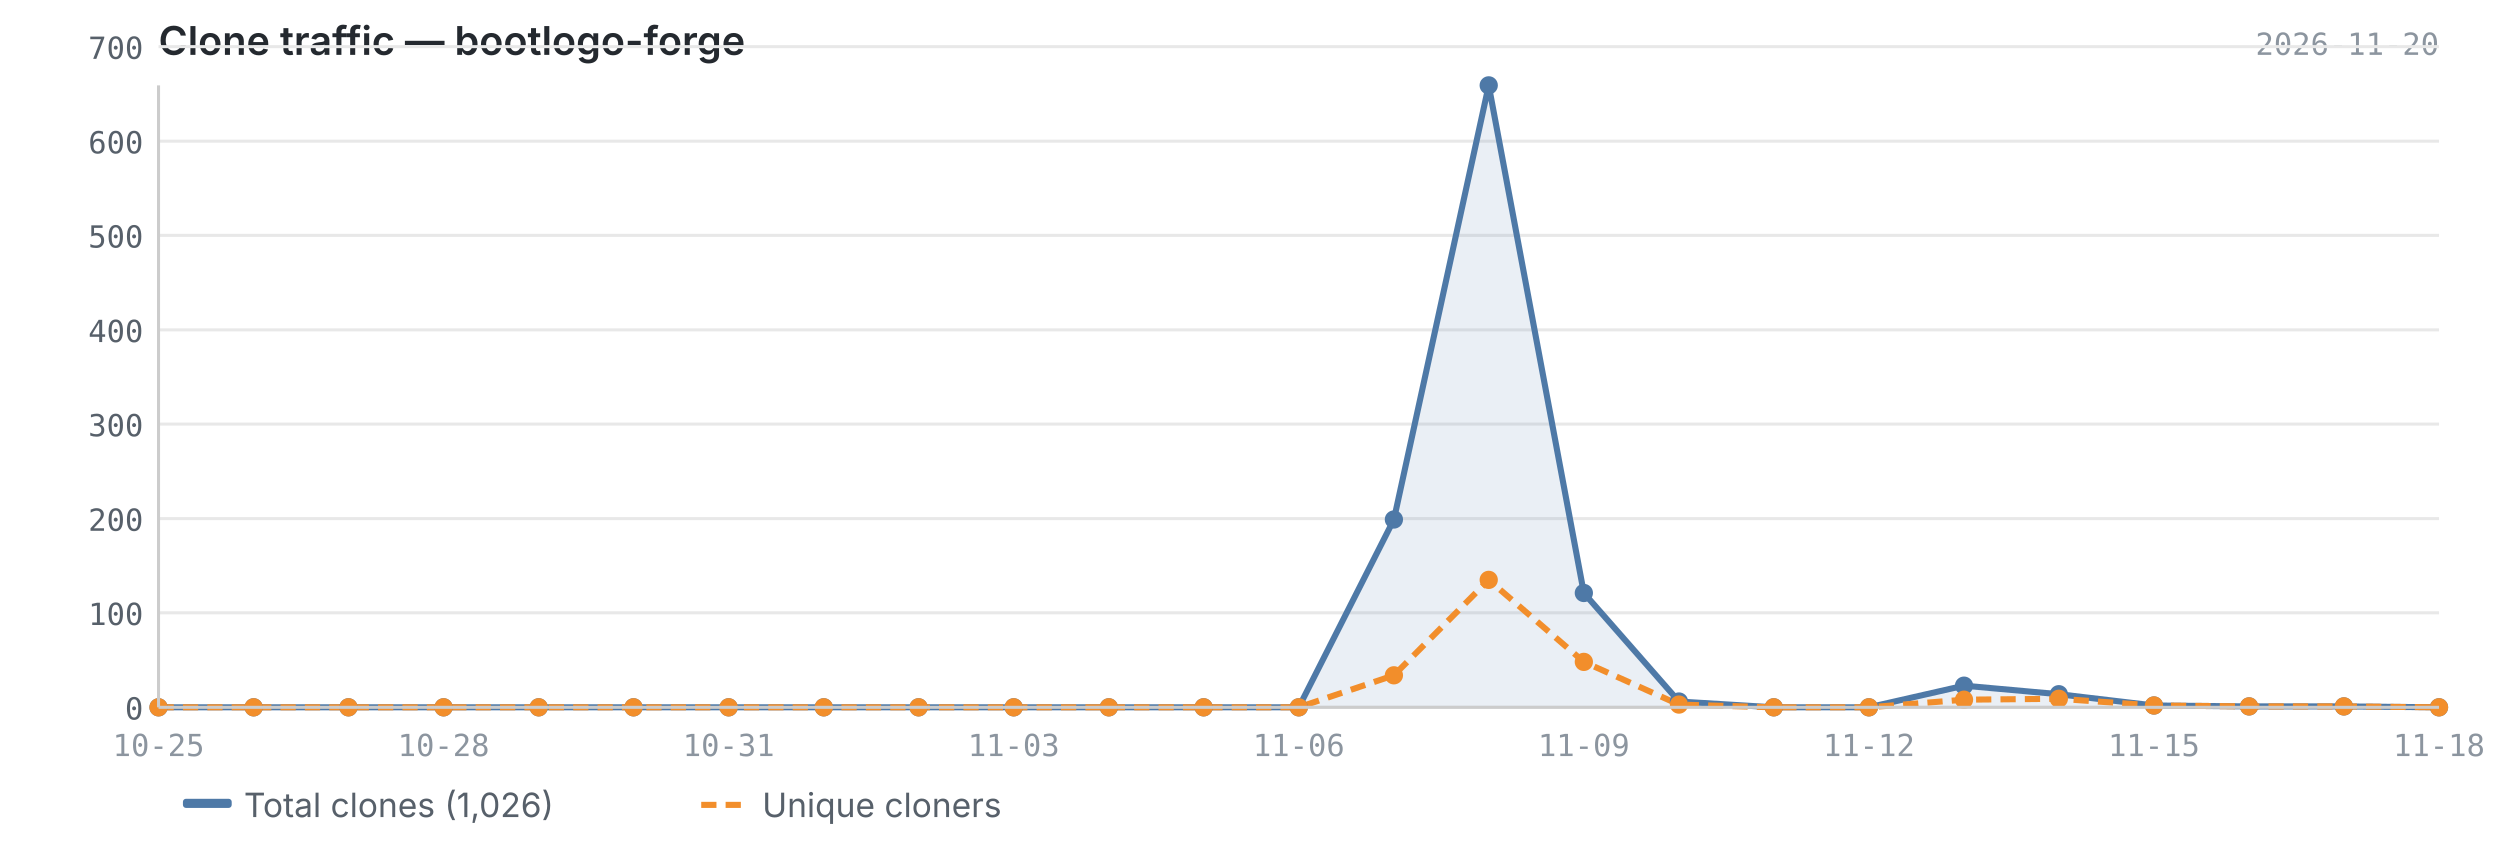
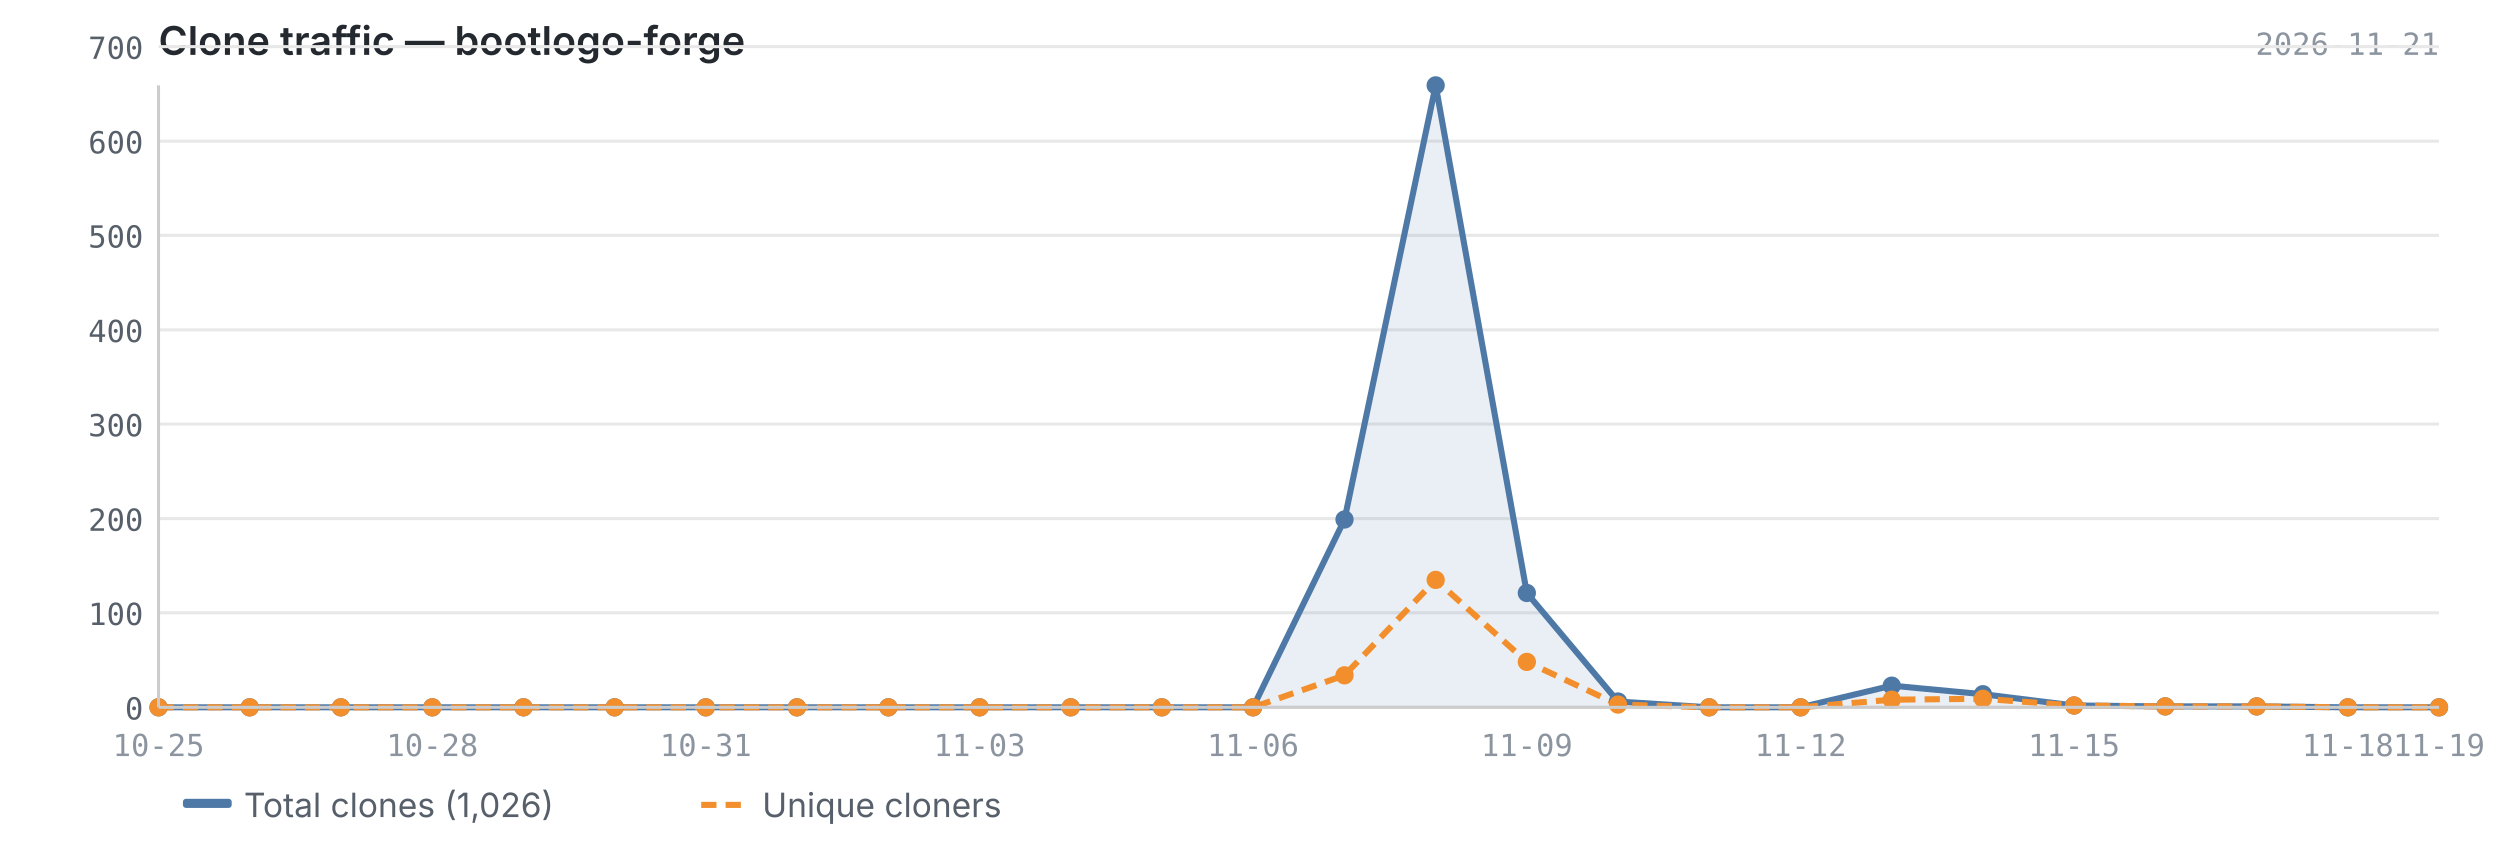
<svg xmlns="http://www.w3.org/2000/svg" viewBox="0 0 820 280" width="820" height="280">
  <text x="52" y="18" font-size="13" font-weight="600" fill="#24292f" font-family="-apple-system, BlinkMacSystemFont, 'Segoe UI', sans-serif">Clone traffic — bootlogo-forge</text>
-   <text x="800" y="18" font-size="10" fill="#8c959f" font-family="ui-monospace, SFMono-Regular, 'SF Mono', Menlo, monospace" text-anchor="end">2026-11-20</text>
+   <text x="800" y="18" font-size="10" fill="#8c959f" font-family="ui-monospace, SFMono-Regular, 'SF Mono', Menlo, monospace" text-anchor="end">2026-11-21</text>
  <line x1="52" y1="232.0" x2="800" y2="232.0" stroke="#e8e8e8" stroke-width="1" />
  <line x1="52" y1="201.0" x2="800" y2="201.0" stroke="#e8e8e8" stroke-width="1" />
  <line x1="52" y1="170.1" x2="800" y2="170.1" stroke="#e8e8e8" stroke-width="1" />
  <line x1="52" y1="139.1" x2="800" y2="139.1" stroke="#e8e8e8" stroke-width="1" />
  <line x1="52" y1="108.2" x2="800" y2="108.2" stroke="#e8e8e8" stroke-width="1" />
  <line x1="52" y1="77.2" x2="800" y2="77.2" stroke="#e8e8e8" stroke-width="1" />
  <line x1="52" y1="46.3" x2="800" y2="46.3" stroke="#e8e8e8" stroke-width="1" />
  <line x1="52" y1="15.3" x2="800" y2="15.3" stroke="#e8e8e8" stroke-width="1" />
-   <path d="M52.0,232.0 L52.0,232.0 L83.2,232.0 L114.3,232.0 L145.5,232.0 L176.7,232.0 L207.8,232.0 L239.0,232.0 L270.2,232.0 L301.3,232.0 L332.5,232.0 L363.7,232.0 L394.8,232.0 L426.0,232.0 L457.2,170.4 L488.3,28.0 L519.5,194.5 L550.7,230.1 L581.8,232.0 L613.0,232.0 L644.2,224.9 L675.3,227.7 L706.5,231.4 L737.7,231.7 L768.8,231.7 L800.0,232.0 L800.0,232.0 L52.0,232.0Z" fill="#4e79a7" opacity="0.12" />
-   <polyline points="52.0,232.0 83.2,232.0 114.3,232.0 145.5,232.0 176.7,232.0 207.8,232.0 239.0,232.0 270.2,232.0 301.3,232.0 332.5,232.0 363.7,232.0 394.8,232.0 426.0,232.0 457.2,170.4 488.3,28.0 519.5,194.5 550.7,230.1 581.8,232.0 613.0,232.0 644.2,224.9 675.3,227.7 706.5,231.4 737.7,231.7 768.8,231.7 800.0,232.0" fill="none" stroke="#4e79a7" stroke-width="2" stroke-linejoin="round" />
-   <polyline points="52.0,232.0 83.2,232.0 114.3,232.0 145.5,232.0 176.7,232.0 207.8,232.0 239.0,232.0 270.2,232.0 301.3,232.0 332.5,232.0 363.7,232.0 394.8,232.0 426.0,232.0 457.2,221.5 488.3,190.2 519.5,217.1 550.7,231.1 581.8,232.0 613.0,232.0 644.2,229.5 675.3,229.2 706.5,231.4 737.7,231.7 768.8,231.7 800.0,232.0" fill="none" stroke="#f28e2b" stroke-width="2" stroke-linejoin="round" stroke-dasharray="5,3" />
+   <path d="M52.0,232.0 L52.0,232.0 L81.9,232.0 L111.8,232.0 L141.8,232.0 L171.7,232.0 L201.6,232.0 L231.5,232.0 L261.4,232.0 L291.4,232.0 L321.3,232.0 L351.2,232.0 L381.1,232.0 L411.0,232.0 L441.0,170.4 L470.9,28.0 L500.8,194.5 L530.7,230.1 L560.6,232.0 L590.6,232.0 L620.5,224.9 L650.4,227.7 L680.3,231.4 L710.2,231.7 L740.2,231.7 L770.1,232.0 L800.0,232.0 L800.0,232.0 L52.0,232.0Z" fill="#4e79a7" opacity="0.12" />
+   <polyline points="52.0,232.0 81.9,232.0 111.8,232.0 141.8,232.0 171.7,232.0 201.6,232.0 231.5,232.0 261.4,232.0 291.4,232.0 321.3,232.0 351.2,232.0 381.1,232.0 411.0,232.0 441.0,170.4 470.9,28.0 500.8,194.5 530.7,230.1 560.6,232.0 590.6,232.0 620.5,224.9 650.4,227.7 680.3,231.4 710.2,231.7 740.2,231.7 770.1,232.0 800.0,232.0" fill="none" stroke="#4e79a7" stroke-width="2" stroke-linejoin="round" />
+   <polyline points="52.0,232.0 81.9,232.0 111.8,232.0 141.8,232.0 171.7,232.0 201.6,232.0 231.5,232.0 261.4,232.0 291.4,232.0 321.3,232.0 351.2,232.0 381.1,232.0 411.0,232.0 441.0,221.5 470.9,190.2 500.8,217.1 530.7,231.1 560.6,232.0 590.6,232.0 620.5,229.5 650.4,229.2 680.3,231.4 710.2,231.7 740.2,231.7 770.1,232.0 800.0,232.0" fill="none" stroke="#f28e2b" stroke-width="2" stroke-linejoin="round" stroke-dasharray="5,3" />
  <circle cx="52.0" cy="232.0" r="3" fill="#4e79a7" />
-   <circle cx="83.2" cy="232.0" r="3" fill="#4e79a7" />
-   <circle cx="114.3" cy="232.0" r="3" fill="#4e79a7" />
-   <circle cx="145.5" cy="232.0" r="3" fill="#4e79a7" />
-   <circle cx="176.7" cy="232.0" r="3" fill="#4e79a7" />
-   <circle cx="207.8" cy="232.0" r="3" fill="#4e79a7" />
-   <circle cx="239.0" cy="232.0" r="3" fill="#4e79a7" />
-   <circle cx="270.2" cy="232.0" r="3" fill="#4e79a7" />
-   <circle cx="301.3" cy="232.0" r="3" fill="#4e79a7" />
-   <circle cx="332.5" cy="232.0" r="3" fill="#4e79a7" />
-   <circle cx="363.7" cy="232.0" r="3" fill="#4e79a7" />
-   <circle cx="394.8" cy="232.0" r="3" fill="#4e79a7" />
-   <circle cx="426.0" cy="232.0" r="3" fill="#4e79a7" />
-   <circle cx="457.2" cy="170.4" r="3" fill="#4e79a7" />
-   <circle cx="488.3" cy="28.0" r="3" fill="#4e79a7" />
-   <circle cx="519.5" cy="194.5" r="3" fill="#4e79a7" />
-   <circle cx="550.7" cy="230.1" r="3" fill="#4e79a7" />
-   <circle cx="581.8" cy="232.0" r="3" fill="#4e79a7" />
-   <circle cx="613.0" cy="232.0" r="3" fill="#4e79a7" />
-   <circle cx="644.2" cy="224.9" r="3" fill="#4e79a7" />
-   <circle cx="675.3" cy="227.7" r="3" fill="#4e79a7" />
-   <circle cx="706.5" cy="231.4" r="3" fill="#4e79a7" />
-   <circle cx="737.7" cy="231.7" r="3" fill="#4e79a7" />
-   <circle cx="768.8" cy="231.7" r="3" fill="#4e79a7" />
+   <circle cx="81.9" cy="232.0" r="3" fill="#4e79a7" />
+   <circle cx="111.8" cy="232.0" r="3" fill="#4e79a7" />
+   <circle cx="141.8" cy="232.0" r="3" fill="#4e79a7" />
+   <circle cx="171.7" cy="232.0" r="3" fill="#4e79a7" />
+   <circle cx="201.6" cy="232.0" r="3" fill="#4e79a7" />
+   <circle cx="231.5" cy="232.0" r="3" fill="#4e79a7" />
+   <circle cx="261.4" cy="232.0" r="3" fill="#4e79a7" />
+   <circle cx="291.4" cy="232.0" r="3" fill="#4e79a7" />
+   <circle cx="321.3" cy="232.0" r="3" fill="#4e79a7" />
+   <circle cx="351.2" cy="232.0" r="3" fill="#4e79a7" />
+   <circle cx="381.1" cy="232.0" r="3" fill="#4e79a7" />
+   <circle cx="411.0" cy="232.0" r="3" fill="#4e79a7" />
+   <circle cx="441.0" cy="170.4" r="3" fill="#4e79a7" />
+   <circle cx="470.9" cy="28.0" r="3" fill="#4e79a7" />
+   <circle cx="500.8" cy="194.5" r="3" fill="#4e79a7" />
+   <circle cx="530.7" cy="230.1" r="3" fill="#4e79a7" />
+   <circle cx="560.6" cy="232.0" r="3" fill="#4e79a7" />
+   <circle cx="590.6" cy="232.0" r="3" fill="#4e79a7" />
+   <circle cx="620.5" cy="224.9" r="3" fill="#4e79a7" />
+   <circle cx="650.4" cy="227.7" r="3" fill="#4e79a7" />
+   <circle cx="680.3" cy="231.4" r="3" fill="#4e79a7" />
+   <circle cx="710.2" cy="231.7" r="3" fill="#4e79a7" />
+   <circle cx="740.2" cy="231.7" r="3" fill="#4e79a7" />
+   <circle cx="770.1" cy="232.0" r="3" fill="#4e79a7" />
  <circle cx="800.0" cy="232.0" r="3" fill="#4e79a7" />
  <circle cx="52.0" cy="232.0" r="3" fill="#f28e2b" />
-   <circle cx="83.2" cy="232.0" r="3" fill="#f28e2b" />
-   <circle cx="114.3" cy="232.0" r="3" fill="#f28e2b" />
-   <circle cx="145.5" cy="232.0" r="3" fill="#f28e2b" />
-   <circle cx="176.7" cy="232.0" r="3" fill="#f28e2b" />
-   <circle cx="207.8" cy="232.0" r="3" fill="#f28e2b" />
-   <circle cx="239.0" cy="232.0" r="3" fill="#f28e2b" />
-   <circle cx="270.2" cy="232.0" r="3" fill="#f28e2b" />
-   <circle cx="301.3" cy="232.0" r="3" fill="#f28e2b" />
-   <circle cx="332.5" cy="232.0" r="3" fill="#f28e2b" />
-   <circle cx="363.7" cy="232.0" r="3" fill="#f28e2b" />
-   <circle cx="394.8" cy="232.0" r="3" fill="#f28e2b" />
-   <circle cx="426.0" cy="232.0" r="3" fill="#f28e2b" />
-   <circle cx="457.2" cy="221.5" r="3" fill="#f28e2b" />
-   <circle cx="488.3" cy="190.2" r="3" fill="#f28e2b" />
-   <circle cx="519.5" cy="217.1" r="3" fill="#f28e2b" />
-   <circle cx="550.7" cy="231.1" r="3" fill="#f28e2b" />
-   <circle cx="581.8" cy="232.0" r="3" fill="#f28e2b" />
-   <circle cx="613.0" cy="232.0" r="3" fill="#f28e2b" />
-   <circle cx="644.2" cy="229.5" r="3" fill="#f28e2b" />
-   <circle cx="675.3" cy="229.2" r="3" fill="#f28e2b" />
-   <circle cx="706.5" cy="231.4" r="3" fill="#f28e2b" />
-   <circle cx="737.7" cy="231.7" r="3" fill="#f28e2b" />
-   <circle cx="768.8" cy="231.7" r="3" fill="#f28e2b" />
+   <circle cx="81.9" cy="232.0" r="3" fill="#f28e2b" />
+   <circle cx="111.8" cy="232.0" r="3" fill="#f28e2b" />
+   <circle cx="141.8" cy="232.0" r="3" fill="#f28e2b" />
+   <circle cx="171.7" cy="232.0" r="3" fill="#f28e2b" />
+   <circle cx="201.6" cy="232.0" r="3" fill="#f28e2b" />
+   <circle cx="231.5" cy="232.0" r="3" fill="#f28e2b" />
+   <circle cx="261.4" cy="232.0" r="3" fill="#f28e2b" />
+   <circle cx="291.4" cy="232.0" r="3" fill="#f28e2b" />
+   <circle cx="321.3" cy="232.0" r="3" fill="#f28e2b" />
+   <circle cx="351.2" cy="232.0" r="3" fill="#f28e2b" />
+   <circle cx="381.1" cy="232.0" r="3" fill="#f28e2b" />
+   <circle cx="411.0" cy="232.0" r="3" fill="#f28e2b" />
+   <circle cx="441.0" cy="221.5" r="3" fill="#f28e2b" />
+   <circle cx="470.9" cy="190.2" r="3" fill="#f28e2b" />
+   <circle cx="500.8" cy="217.1" r="3" fill="#f28e2b" />
+   <circle cx="530.7" cy="231.1" r="3" fill="#f28e2b" />
+   <circle cx="560.6" cy="232.0" r="3" fill="#f28e2b" />
+   <circle cx="590.6" cy="232.0" r="3" fill="#f28e2b" />
+   <circle cx="620.5" cy="229.5" r="3" fill="#f28e2b" />
+   <circle cx="650.4" cy="229.2" r="3" fill="#f28e2b" />
+   <circle cx="680.3" cy="231.4" r="3" fill="#f28e2b" />
+   <circle cx="710.2" cy="231.7" r="3" fill="#f28e2b" />
+   <circle cx="740.2" cy="231.7" r="3" fill="#f28e2b" />
+   <circle cx="770.1" cy="232.0" r="3" fill="#f28e2b" />
  <circle cx="800.0" cy="232.0" r="3" fill="#f28e2b" />
  <line x1="52" y1="28" x2="52" y2="232" stroke="#cccccc" stroke-width="1" />
  <line x1="52" y1="232" x2="800" y2="232" stroke="#cccccc" stroke-width="1" />
  <text x="47" y="236.0" text-anchor="end" font-size="10" fill="#57606a" font-family="ui-monospace, SFMono-Regular, 'SF Mono', Menlo, monospace">0</text>
  <text x="47" y="205.0" text-anchor="end" font-size="10" fill="#57606a" font-family="ui-monospace, SFMono-Regular, 'SF Mono', Menlo, monospace">100</text>
  <text x="47" y="174.1" text-anchor="end" font-size="10" fill="#57606a" font-family="ui-monospace, SFMono-Regular, 'SF Mono', Menlo, monospace">200</text>
  <text x="47" y="143.1" text-anchor="end" font-size="10" fill="#57606a" font-family="ui-monospace, SFMono-Regular, 'SF Mono', Menlo, monospace">300</text>
  <text x="47" y="112.2" text-anchor="end" font-size="10" fill="#57606a" font-family="ui-monospace, SFMono-Regular, 'SF Mono', Menlo, monospace">400</text>
  <text x="47" y="81.2" text-anchor="end" font-size="10" fill="#57606a" font-family="ui-monospace, SFMono-Regular, 'SF Mono', Menlo, monospace">500</text>
  <text x="47" y="50.3" text-anchor="end" font-size="10" fill="#57606a" font-family="ui-monospace, SFMono-Regular, 'SF Mono', Menlo, monospace">600</text>
  <text x="47" y="19.3" text-anchor="end" font-size="10" fill="#57606a" font-family="ui-monospace, SFMono-Regular, 'SF Mono', Menlo, monospace">700</text>
  <text x="52.0" y="248" text-anchor="middle" font-size="10" fill="#8c959f" font-family="ui-monospace, SFMono-Regular, 'SF Mono', Menlo, monospace">10-25</text>
-   <text x="145.5" y="248" text-anchor="middle" font-size="10" fill="#8c959f" font-family="ui-monospace, SFMono-Regular, 'SF Mono', Menlo, monospace">10-28</text>
-   <text x="239.0" y="248" text-anchor="middle" font-size="10" fill="#8c959f" font-family="ui-monospace, SFMono-Regular, 'SF Mono', Menlo, monospace">10-31</text>
-   <text x="332.5" y="248" text-anchor="middle" font-size="10" fill="#8c959f" font-family="ui-monospace, SFMono-Regular, 'SF Mono', Menlo, monospace">11-03</text>
-   <text x="426.0" y="248" text-anchor="middle" font-size="10" fill="#8c959f" font-family="ui-monospace, SFMono-Regular, 'SF Mono', Menlo, monospace">11-06</text>
-   <text x="519.5" y="248" text-anchor="middle" font-size="10" fill="#8c959f" font-family="ui-monospace, SFMono-Regular, 'SF Mono', Menlo, monospace">11-09</text>
-   <text x="613.0" y="248" text-anchor="middle" font-size="10" fill="#8c959f" font-family="ui-monospace, SFMono-Regular, 'SF Mono', Menlo, monospace">11-12</text>
-   <text x="706.5" y="248" text-anchor="middle" font-size="10" fill="#8c959f" font-family="ui-monospace, SFMono-Regular, 'SF Mono', Menlo, monospace">11-15</text>
-   <text x="800.0" y="248" text-anchor="middle" font-size="10" fill="#8c959f" font-family="ui-monospace, SFMono-Regular, 'SF Mono', Menlo, monospace">11-18</text>
+   <text x="141.8" y="248" text-anchor="middle" font-size="10" fill="#8c959f" font-family="ui-monospace, SFMono-Regular, 'SF Mono', Menlo, monospace">10-28</text>
+   <text x="231.5" y="248" text-anchor="middle" font-size="10" fill="#8c959f" font-family="ui-monospace, SFMono-Regular, 'SF Mono', Menlo, monospace">10-31</text>
+   <text x="321.3" y="248" text-anchor="middle" font-size="10" fill="#8c959f" font-family="ui-monospace, SFMono-Regular, 'SF Mono', Menlo, monospace">11-03</text>
+   <text x="411.0" y="248" text-anchor="middle" font-size="10" fill="#8c959f" font-family="ui-monospace, SFMono-Regular, 'SF Mono', Menlo, monospace">11-06</text>
+   <text x="500.8" y="248" text-anchor="middle" font-size="10" fill="#8c959f" font-family="ui-monospace, SFMono-Regular, 'SF Mono', Menlo, monospace">11-09</text>
+   <text x="590.6" y="248" text-anchor="middle" font-size="10" fill="#8c959f" font-family="ui-monospace, SFMono-Regular, 'SF Mono', Menlo, monospace">11-12</text>
+   <text x="680.3" y="248" text-anchor="middle" font-size="10" fill="#8c959f" font-family="ui-monospace, SFMono-Regular, 'SF Mono', Menlo, monospace">11-15</text>
+   <text x="770.1" y="248" text-anchor="middle" font-size="10" fill="#8c959f" font-family="ui-monospace, SFMono-Regular, 'SF Mono', Menlo, monospace">11-18</text>
+   <text x="800.0" y="248" text-anchor="middle" font-size="10" fill="#8c959f" font-family="ui-monospace, SFMono-Regular, 'SF Mono', Menlo, monospace">11-19</text>
  <rect x="60" y="262" width="16" height="3" fill="#4e79a7" rx="1" />
  <text x="80" y="268" font-size="11" fill="#57606a" font-family="-apple-system, BlinkMacSystemFont, 'Segoe UI', sans-serif">Total clones (1,026)</text>
  <line x1="230" y1="264" x2="246" y2="264" stroke="#f28e2b" stroke-width="2" stroke-dasharray="5,3" />
  <text x="250" y="268" font-size="11" fill="#57606a" font-family="-apple-system, BlinkMacSystemFont, 'Segoe UI', sans-serif">Unique cloners</text>
</svg>
